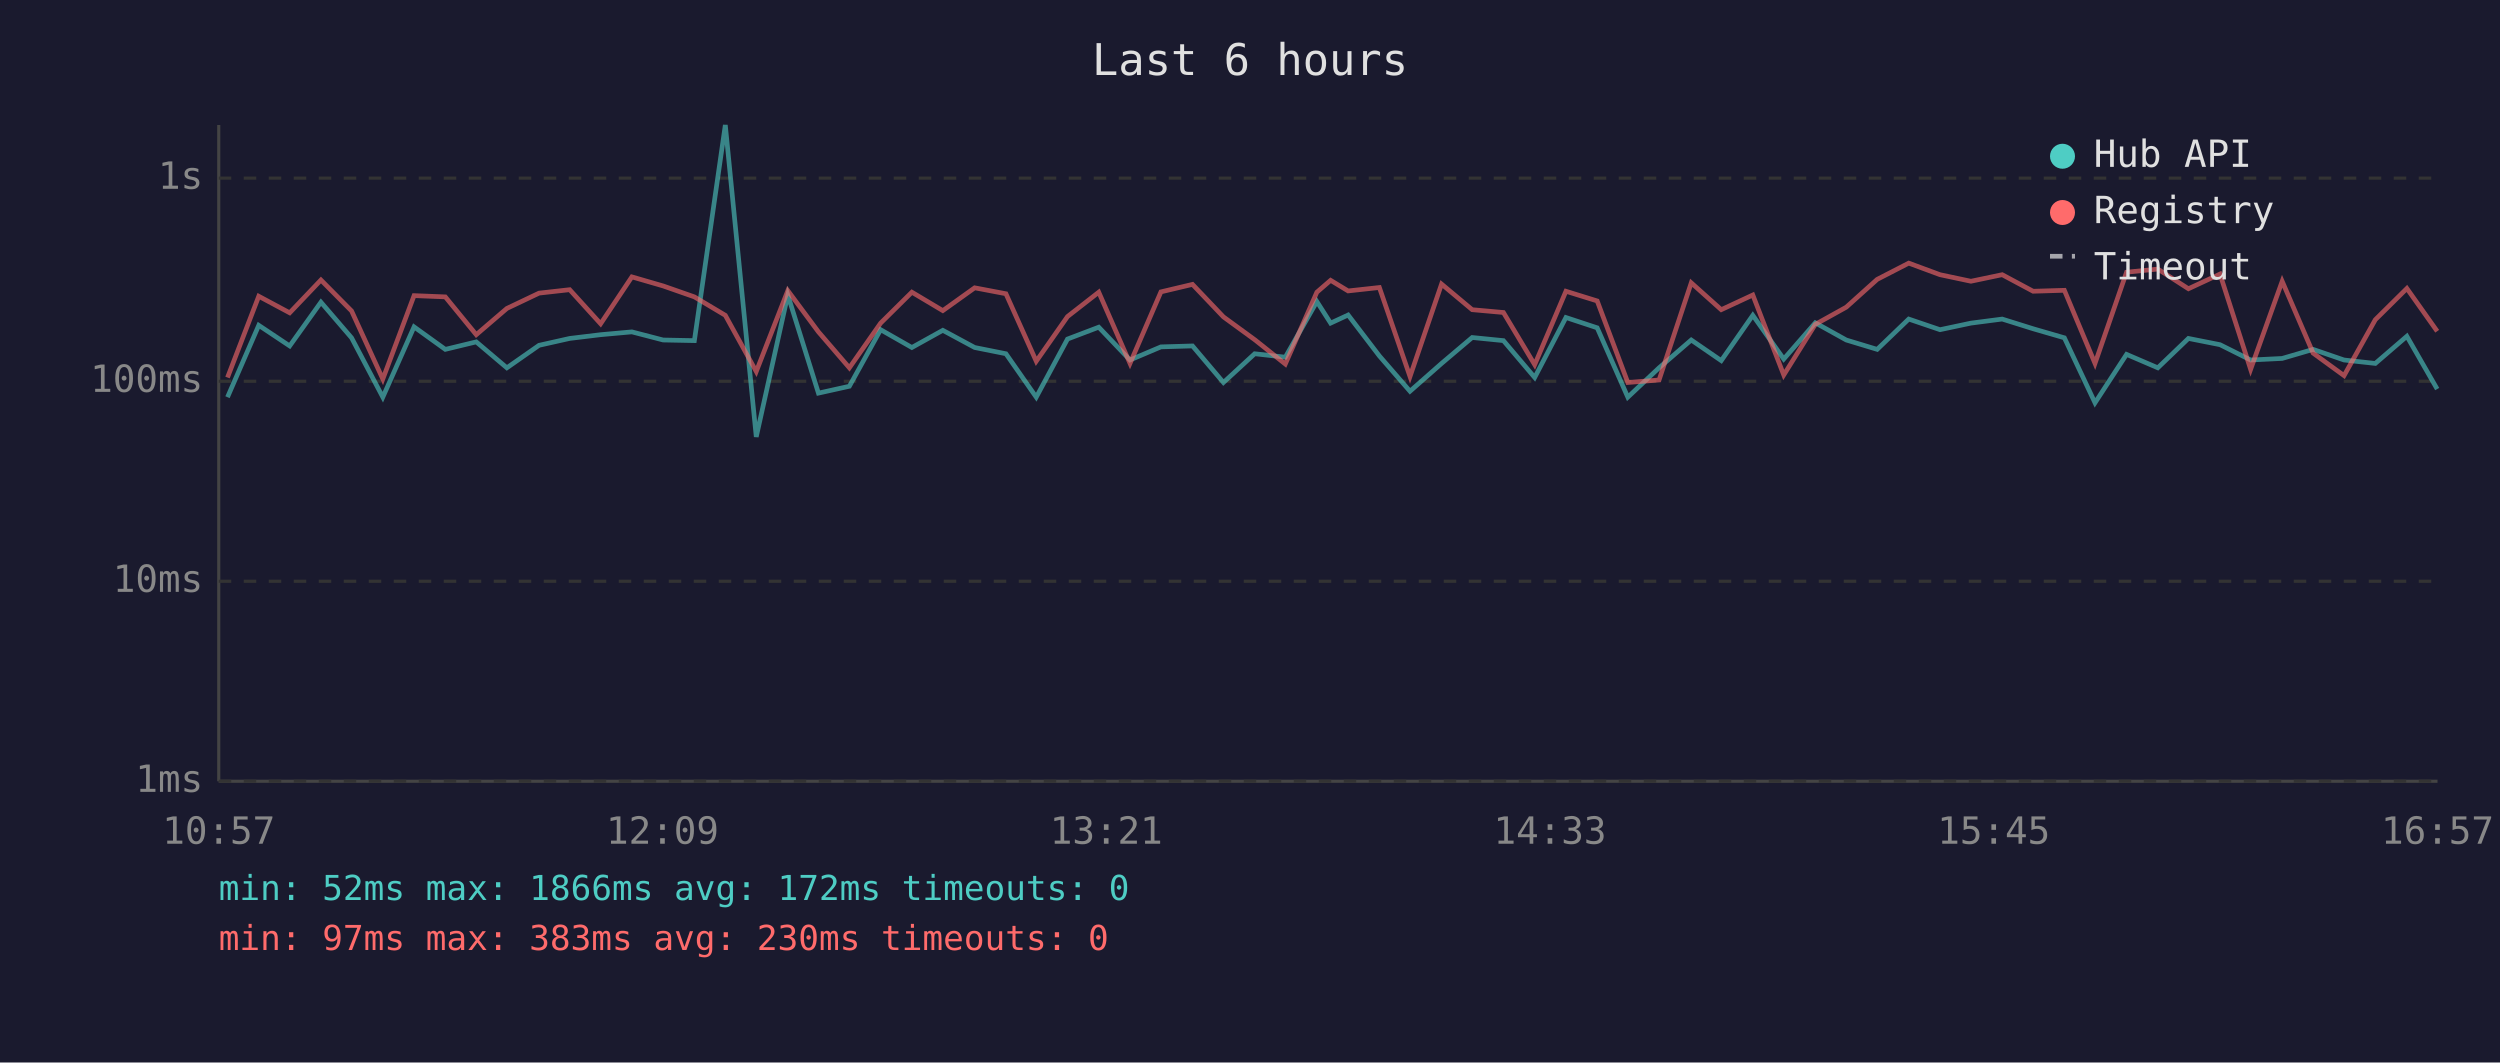
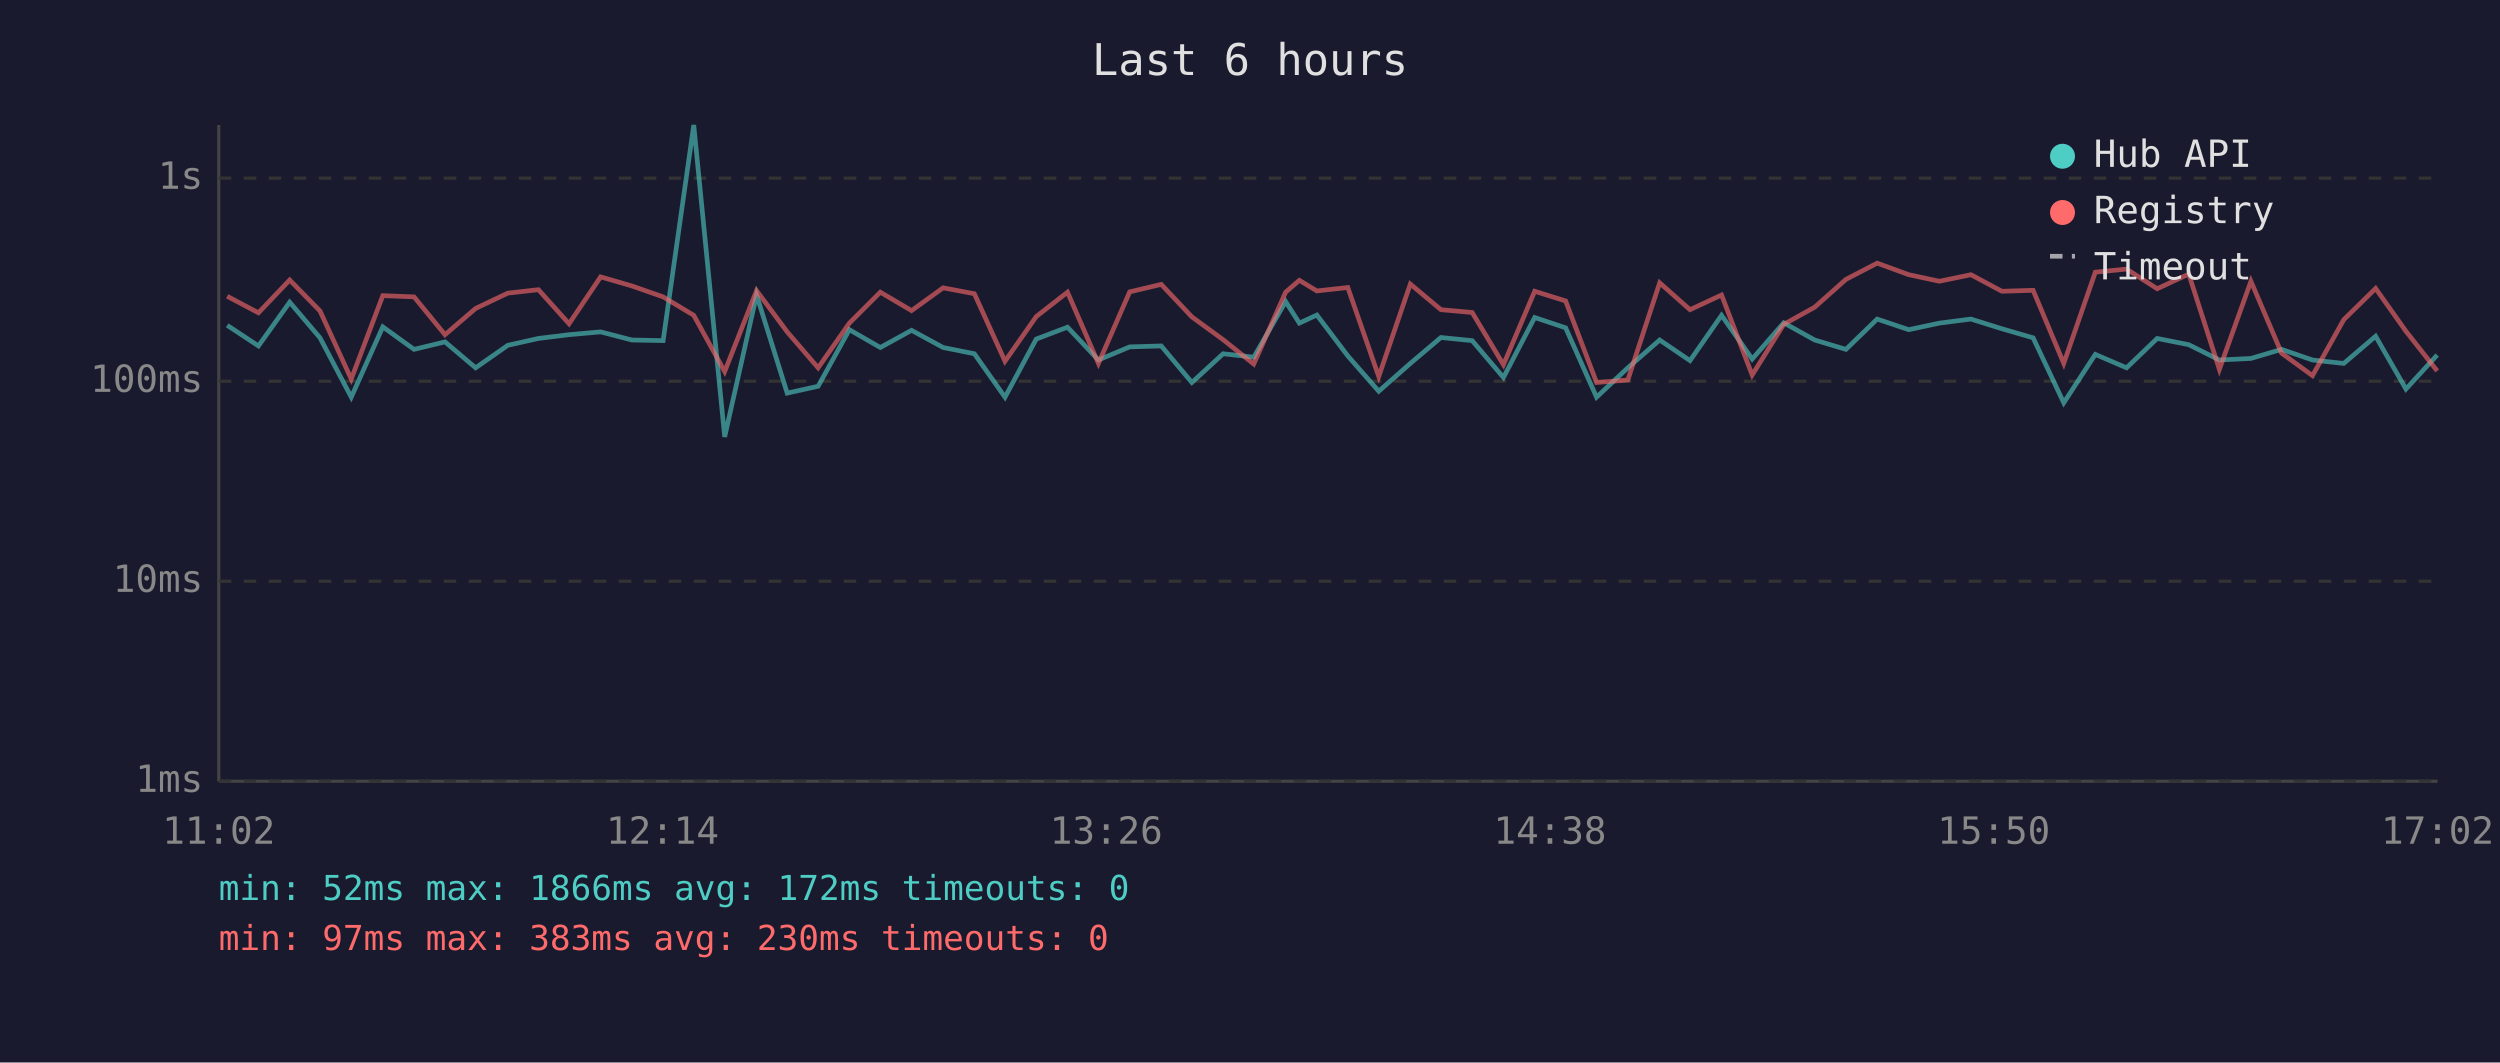
<svg xmlns="http://www.w3.org/2000/svg" viewBox="0 0 800 340" font-family="monospace" font-size="12">
  <rect width="800" height="340" fill="#1a1a2e" />
  <text x="400" y="24" fill="#e0e0e0" font-size="14" text-anchor="middle">Last 6 hours</text>
  <line x1="70" y1="40" x2="70" y2="250" stroke="#444" stroke-width="1" />
  <line x1="70" y1="250" x2="780" y2="250" stroke="#444" stroke-width="1" />
  <line x1="70" y1="250" x2="780" y2="250" stroke="#333" stroke-width="1" stroke-dasharray="4" />
  <text x="65" y="250" fill="#888" text-anchor="end" dominant-baseline="middle">1ms</text>
  <line x1="70" y1="186" x2="780" y2="186" stroke="#333" stroke-width="1" stroke-dasharray="4" />
  <text x="65" y="186" fill="#888" text-anchor="end" dominant-baseline="middle">10ms</text>
  <line x1="70" y1="122" x2="780" y2="122" stroke="#333" stroke-width="1" stroke-dasharray="4" />
  <text x="65" y="122" fill="#888" text-anchor="end" dominant-baseline="middle">100ms</text>
  <line x1="70" y1="57" x2="780" y2="57" stroke="#333" stroke-width="1" stroke-dasharray="4" />
  <text x="65" y="57" fill="#888" text-anchor="end" dominant-baseline="middle">1s</text>
-   <text x="70" y="270" fill="#888" text-anchor="middle">10:57</text>
-   <text x="212" y="270" fill="#888" text-anchor="middle">12:09</text>
-   <text x="354" y="270" fill="#888" text-anchor="middle">13:21</text>
-   <text x="496" y="270" fill="#888" text-anchor="middle">14:33</text>
-   <text x="638" y="270" fill="#888" text-anchor="middle">15:45</text>
-   <text x="780" y="270" fill="#888" text-anchor="middle">16:57</text>
-   <polyline points="72.8,127.1 82.8,104.1 92.7,110.7 102.7,96.7 112.5,108.1 122.5,127.1 132.5,104.6 142.5,111.8 152.4,109.4 162.2,117.7 172.5,110.5 182.3,108.3 192.2,107.1 202.2,106.2 212.2,108.8 222.2,109.0 232.1,40.0 242.0,139.8 252.1,94.4 261.9,125.8 271.8,123.6 281.8,105.5 291.8,111.2 301.7,105.7 311.9,111.2 321.9,113.2 331.6,127.1 341.6,108.5 351.6,104.7 361.6,115.2 371.5,111.0 381.6,110.7 391.5,122.4 401.5,113.2 411.3,114.3 421.4,96.5 425.8,103.4 431.4,100.8 441.4,113.9 451.2,125.2 461.3,116.3 471.1,108.0 481.1,109.0 491.1,120.8 501.1,101.6 511.1,104.9 520.9,127.1 530.9,117.7 541.2,108.8 550.8,115.4 560.9,100.9 570.8,114.9 580.9,103.3 590.8,108.8 600.7,111.8 610.8,102.1 620.8,105.5 630.7,103.4 640.7,102.1 650.6,105.2 660.6,108.1 670.4,128.9 680.5,113.4 690.5,117.7 700.3,108.3 710.4,110.3 720.2,115.2 730.3,114.7 740.2,111.8 750.1,115.2 760.1,116.3 770.2,107.6 779.9,124.5" fill="none" stroke="#4ecdc4" stroke-width="1.5" opacity="0.6" />
-   <polyline points="72.8,120.8 82.8,94.8 92.7,100.1 102.7,89.6 112.5,99.5 122.5,121.3 132.5,94.6 142.5,95.0 152.4,107.1 162.2,98.7 172.5,93.8 182.3,92.7 192.2,103.6 202.2,88.6 212.2,91.5 222.2,95.0 232.1,100.9 242.0,118.9 252.1,93.0 261.9,106.2 271.8,117.7 281.8,103.4 291.8,93.5 301.7,99.4 311.9,92.1 321.9,94.0 331.6,115.6 341.6,101.3 351.6,93.5 361.6,116.3 371.5,93.4 381.6,91.0 391.5,101.4 401.5,108.7 411.3,116.5 421.4,93.5 425.8,89.7 431.4,93.1 441.4,92.0 451.2,120.5 461.3,90.9 471.1,99.1 481.1,100.0 491.1,116.7 501.1,93.2 511.1,96.3 520.9,122.4 530.9,121.6 541.2,90.5 550.8,99.1 560.9,94.4 570.8,120.0 580.9,103.8 590.8,98.3 600.7,89.4 610.8,84.2 620.8,87.9 630.7,90.0 640.7,87.9 650.6,93.2 660.6,92.9 670.4,116.3 680.5,87.1 690.5,86.1 700.3,92.4 710.4,87.7 720.2,118.2 730.3,90.0 740.2,113.0 750.1,120.2 760.1,102.3 770.2,92.3 779.9,106.0" fill="none" stroke="#ff6b6b" stroke-width="1.5" opacity="0.6" />
+   <text x="70" y="270" fill="#888" text-anchor="middle">11:02</text>
+   <text x="212" y="270" fill="#888" text-anchor="middle">12:14</text>
+   <text x="354" y="270" fill="#888" text-anchor="middle">13:26</text>
+   <text x="496" y="270" fill="#888" text-anchor="middle">14:38</text>
+   <text x="638" y="270" fill="#888" text-anchor="middle">15:50</text>
+   <text x="780" y="270" fill="#888" text-anchor="middle">17:02</text>
+   <polyline points="72.7,104.1 82.7,110.7 92.7,96.7 102.4,108.1 112.4,127.1 122.5,104.6 132.5,111.8 142.4,109.4 152.2,117.7 162.5,110.5 172.3,108.3 182.1,107.1 192.2,106.2 202.2,108.8 212.2,109.0 222.0,40.0 231.9,139.8 242.1,94.4 251.9,125.8 261.8,123.6 271.8,105.5 281.7,111.2 291.7,105.7 301.8,111.2 311.8,113.2 321.6,127.1 331.6,108.5 341.6,104.7 351.5,115.2 361.5,111.0 371.6,110.7 381.4,122.4 391.4,113.2 401.2,114.3 411.4,96.5 415.8,103.4 421.4,100.8 431.3,113.9 441.2,125.2 451.3,116.3 461.1,108.0 471.1,109.0 481.1,120.8 491.1,101.6 501.0,104.9 510.9,127.1 520.9,117.7 531.1,108.8 540.8,115.4 550.9,100.9 560.7,114.9 570.8,103.3 580.7,108.8 590.7,111.8 600.7,102.1 610.8,105.5 620.6,103.4 630.7,102.1 640.6,105.2 650.6,108.1 660.4,128.9 670.5,113.4 680.5,117.7 690.3,108.3 700.4,110.3 710.2,115.2 720.3,114.7 730.1,111.8 740.0,115.2 750.0,116.3 760.2,107.6 769.9,124.5 779.9,113.6" fill="none" stroke="#4ecdc4" stroke-width="1.5" opacity="0.6" />
+   <polyline points="72.7,94.8 82.7,100.1 92.7,89.6 102.4,99.5 112.4,121.3 122.5,94.6 132.5,95.0 142.4,107.1 152.2,98.7 162.5,93.8 172.3,92.7 182.1,103.6 192.2,88.6 202.2,91.5 212.2,95.0 222.0,100.9 231.9,118.9 242.1,93.0 251.9,106.2 261.8,117.7 271.8,103.4 281.7,93.5 291.7,99.4 301.8,92.1 311.8,94.0 321.6,115.6 331.6,101.3 341.6,93.5 351.5,116.3 361.5,93.4 371.6,91.0 381.4,101.4 391.4,108.7 401.2,116.5 411.4,93.5 415.8,89.7 421.4,93.1 431.3,92.0 441.2,120.5 451.3,90.9 461.1,99.1 471.1,100.0 481.1,116.7 491.1,93.2 501.0,96.3 510.9,122.4 520.9,121.6 531.1,90.5 540.8,99.1 550.9,94.4 560.7,120.0 570.8,103.8 580.7,98.3 590.7,89.4 600.7,84.2 610.8,87.9 620.6,90.0 630.7,87.9 640.6,93.2 650.6,92.9 660.4,116.3 670.5,87.1 680.5,86.1 690.3,92.4 700.4,87.7 710.2,118.2 720.3,90.0 730.1,113.0 740.0,120.2 750.0,102.3 760.2,92.3 769.9,106.0 779.9,118.7" fill="none" stroke="#ff6b6b" stroke-width="1.5" opacity="0.6" />
  <circle cx="660" cy="50" r="4" fill="#4ecdc4" />
  <text x="670" y="50" fill="#e0e0e0" dominant-baseline="middle">Hub API</text>
  <circle cx="660" cy="68" r="4" fill="#ff6b6b" />
  <text x="670" y="68" fill="#e0e0e0" dominant-baseline="middle">Registry</text>
  <line x1="656" y1="82" x2="664" y2="82" stroke="#e0e0e0" stroke-width="1.5" stroke-dasharray="4,3" opacity="0.7" />
  <text x="670" y="86" fill="#e0e0e0" dominant-baseline="middle">Timeout</text>
  <text x="70" y="288" fill="#4ecdc4" font-size="11">min: 52ms  max: 1866ms  avg: 172ms  timeouts: 0</text>
  <text x="70" y="304" fill="#ff6b6b" font-size="11">min: 97ms  max: 383ms  avg: 230ms  timeouts: 0</text>
</svg>
